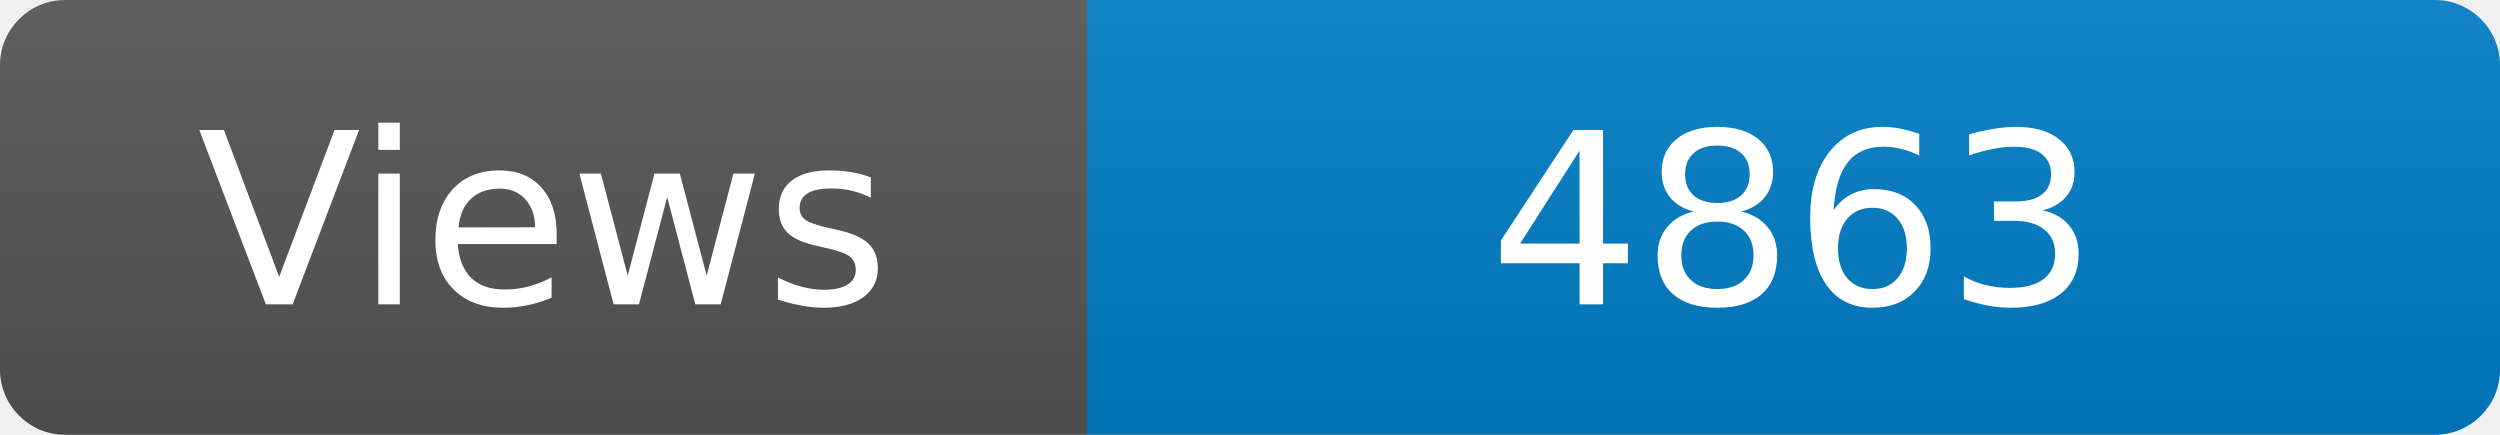
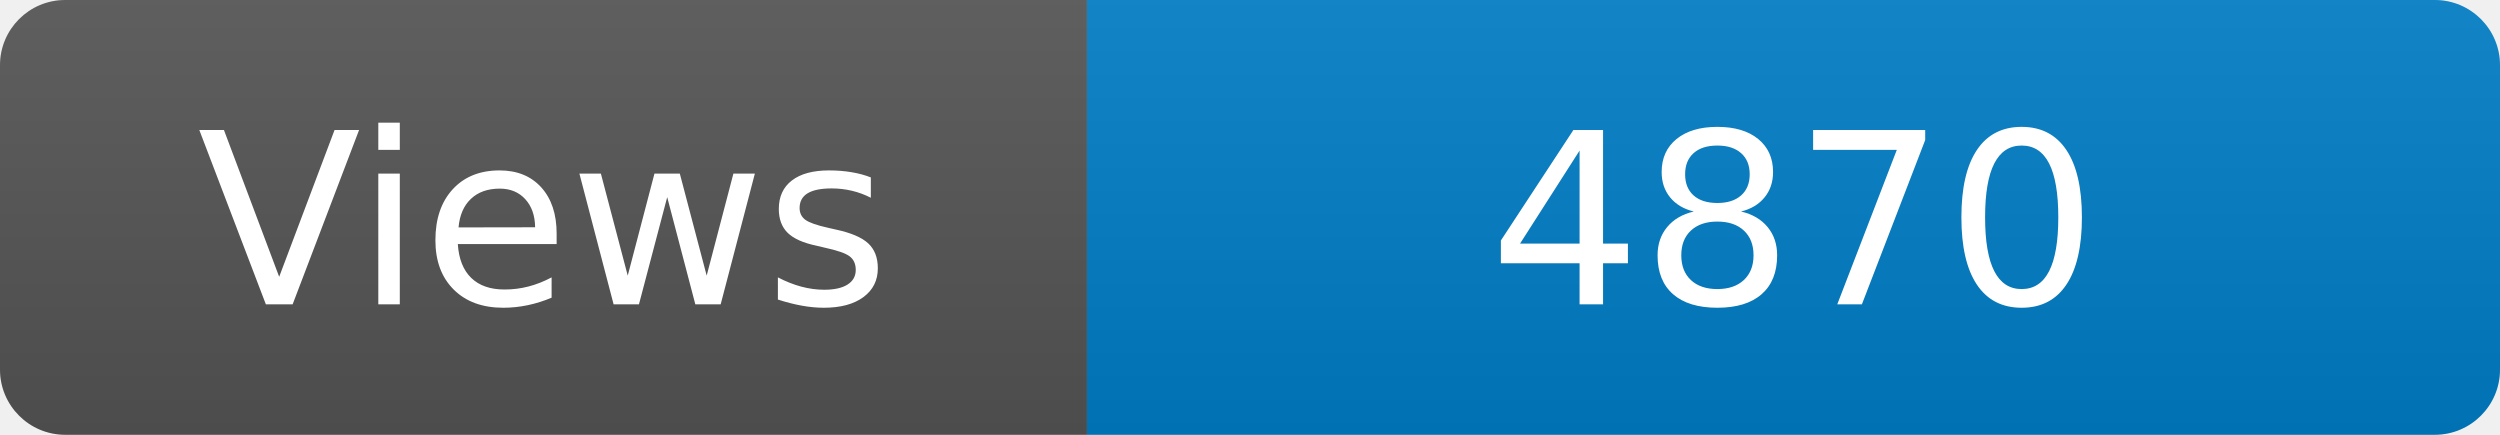
<svg xmlns="http://www.w3.org/2000/svg" width="115" height="20" role="img" aria-label="Maintained?: yes">
  <linearGradient id="s" x2="0" y2="100%">
    <stop offset="0" stop-color="#bbb" stop-opacity=".1" />
    <stop offset="1" stop-opacity=".1" />
  </linearGradient>
  <clipPath id="r">
    <rect width="115" height="20" rx="3" fill="#fff" />
  </clipPath>
  <g clip-path="url(#r)">
    <rect width="50" height="20" fill="#555" />
    <rect x="50" width="160" height="20" fill="#007ec6" />
    <rect width="115" height="20" fill="url(#s)" />
  </g>
  <g fill="#fff" text-anchor="middle" font-family="Verdana,Geneva,DejaVu Sans,sans-serif" font-size="110">
    <text x="250" y="140" transform="scale(.1)" fill="#fff">Views</text>
-     <text x="825" y="140" transform="scale(.1)" fill="#fff">4863</text>
+     <text x="825" y="140" transform="scale(.1)" fill="#fff">4870</text>
  </g>
</svg>
